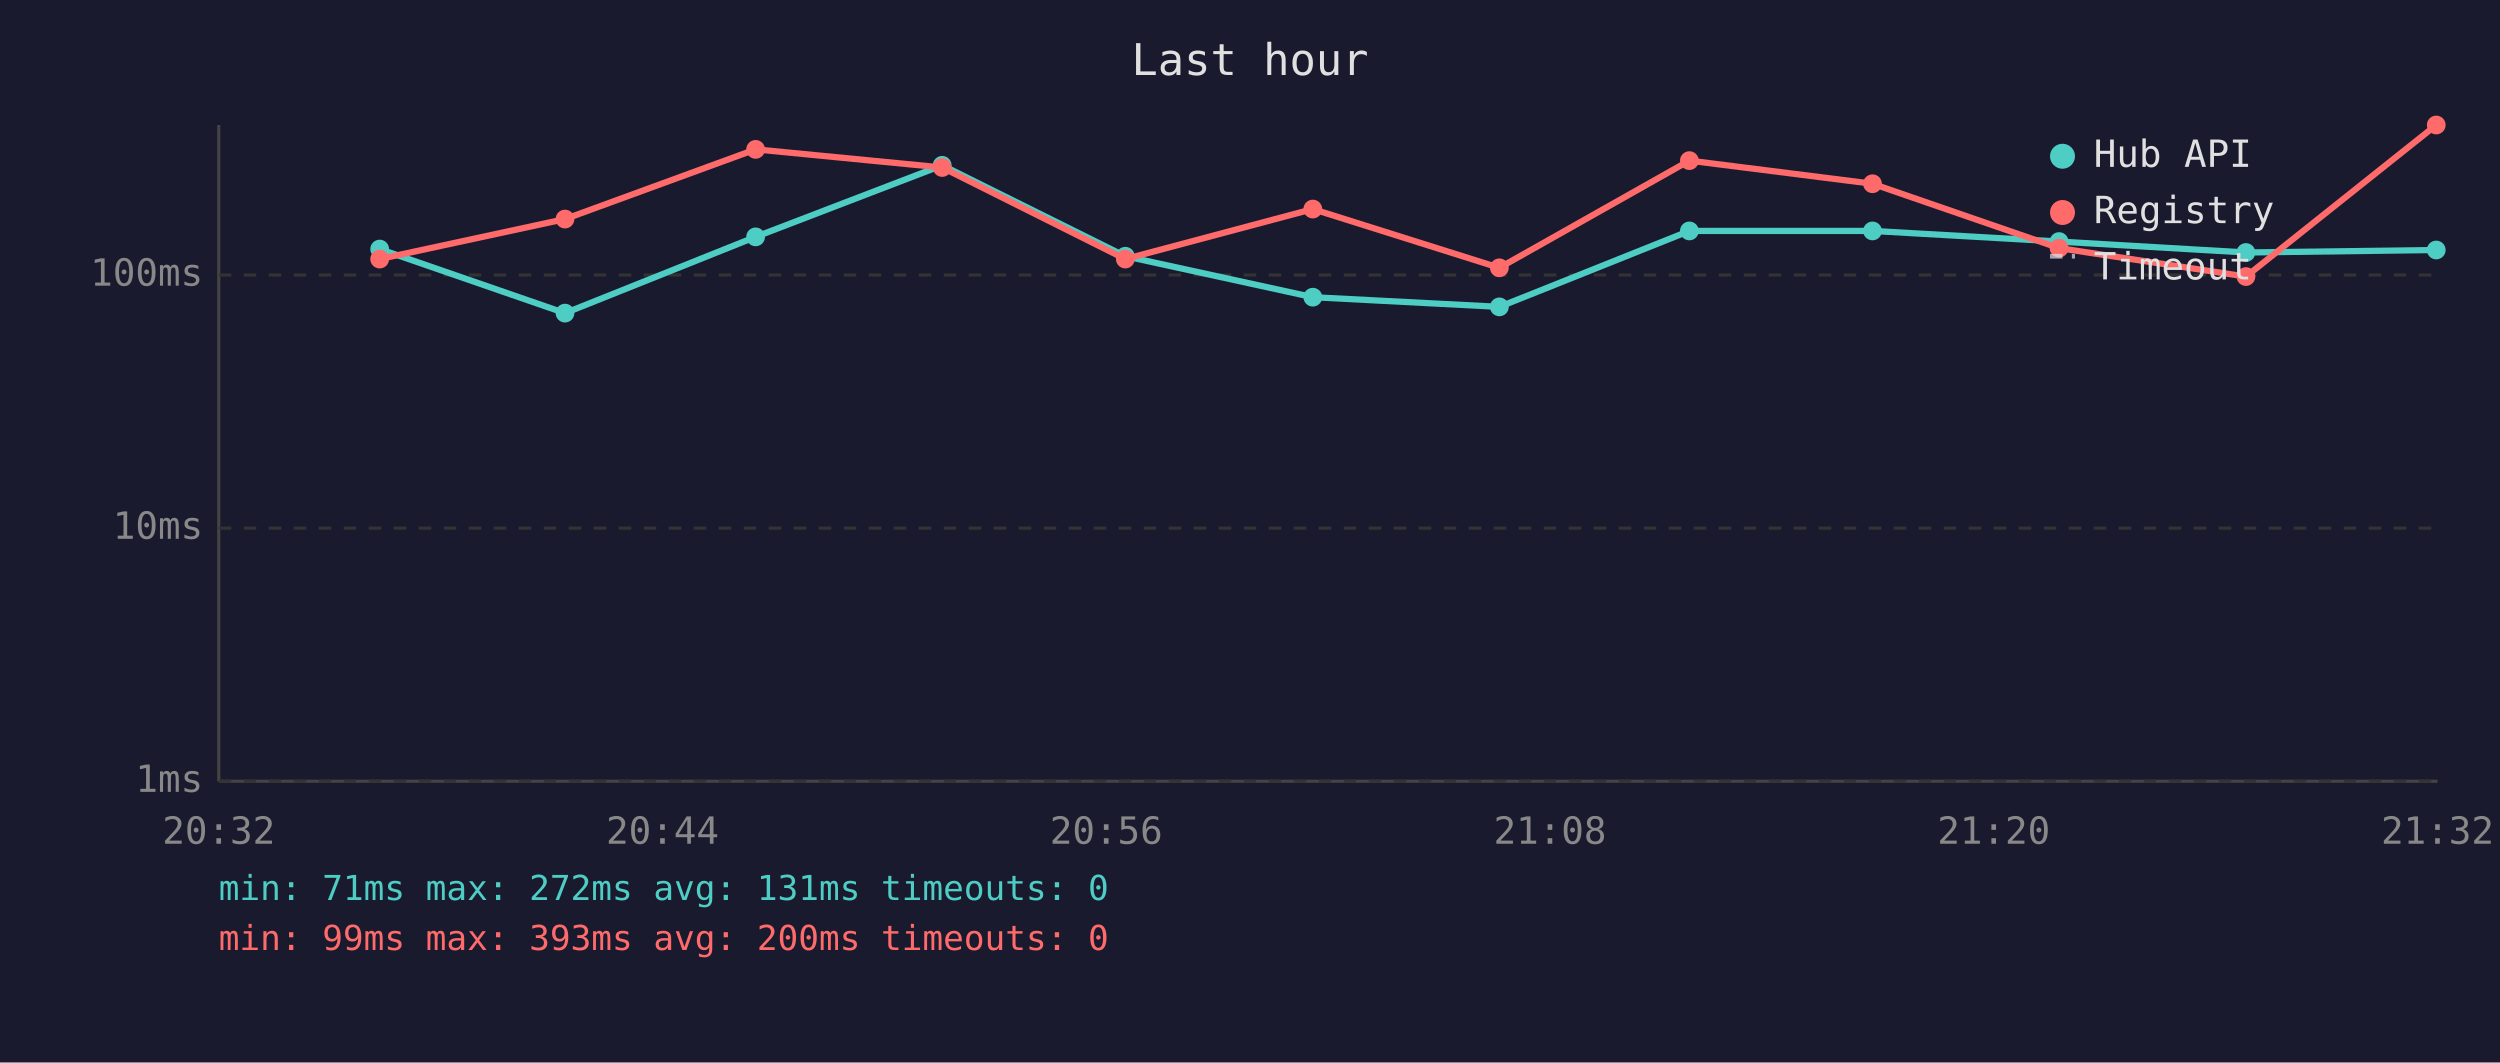
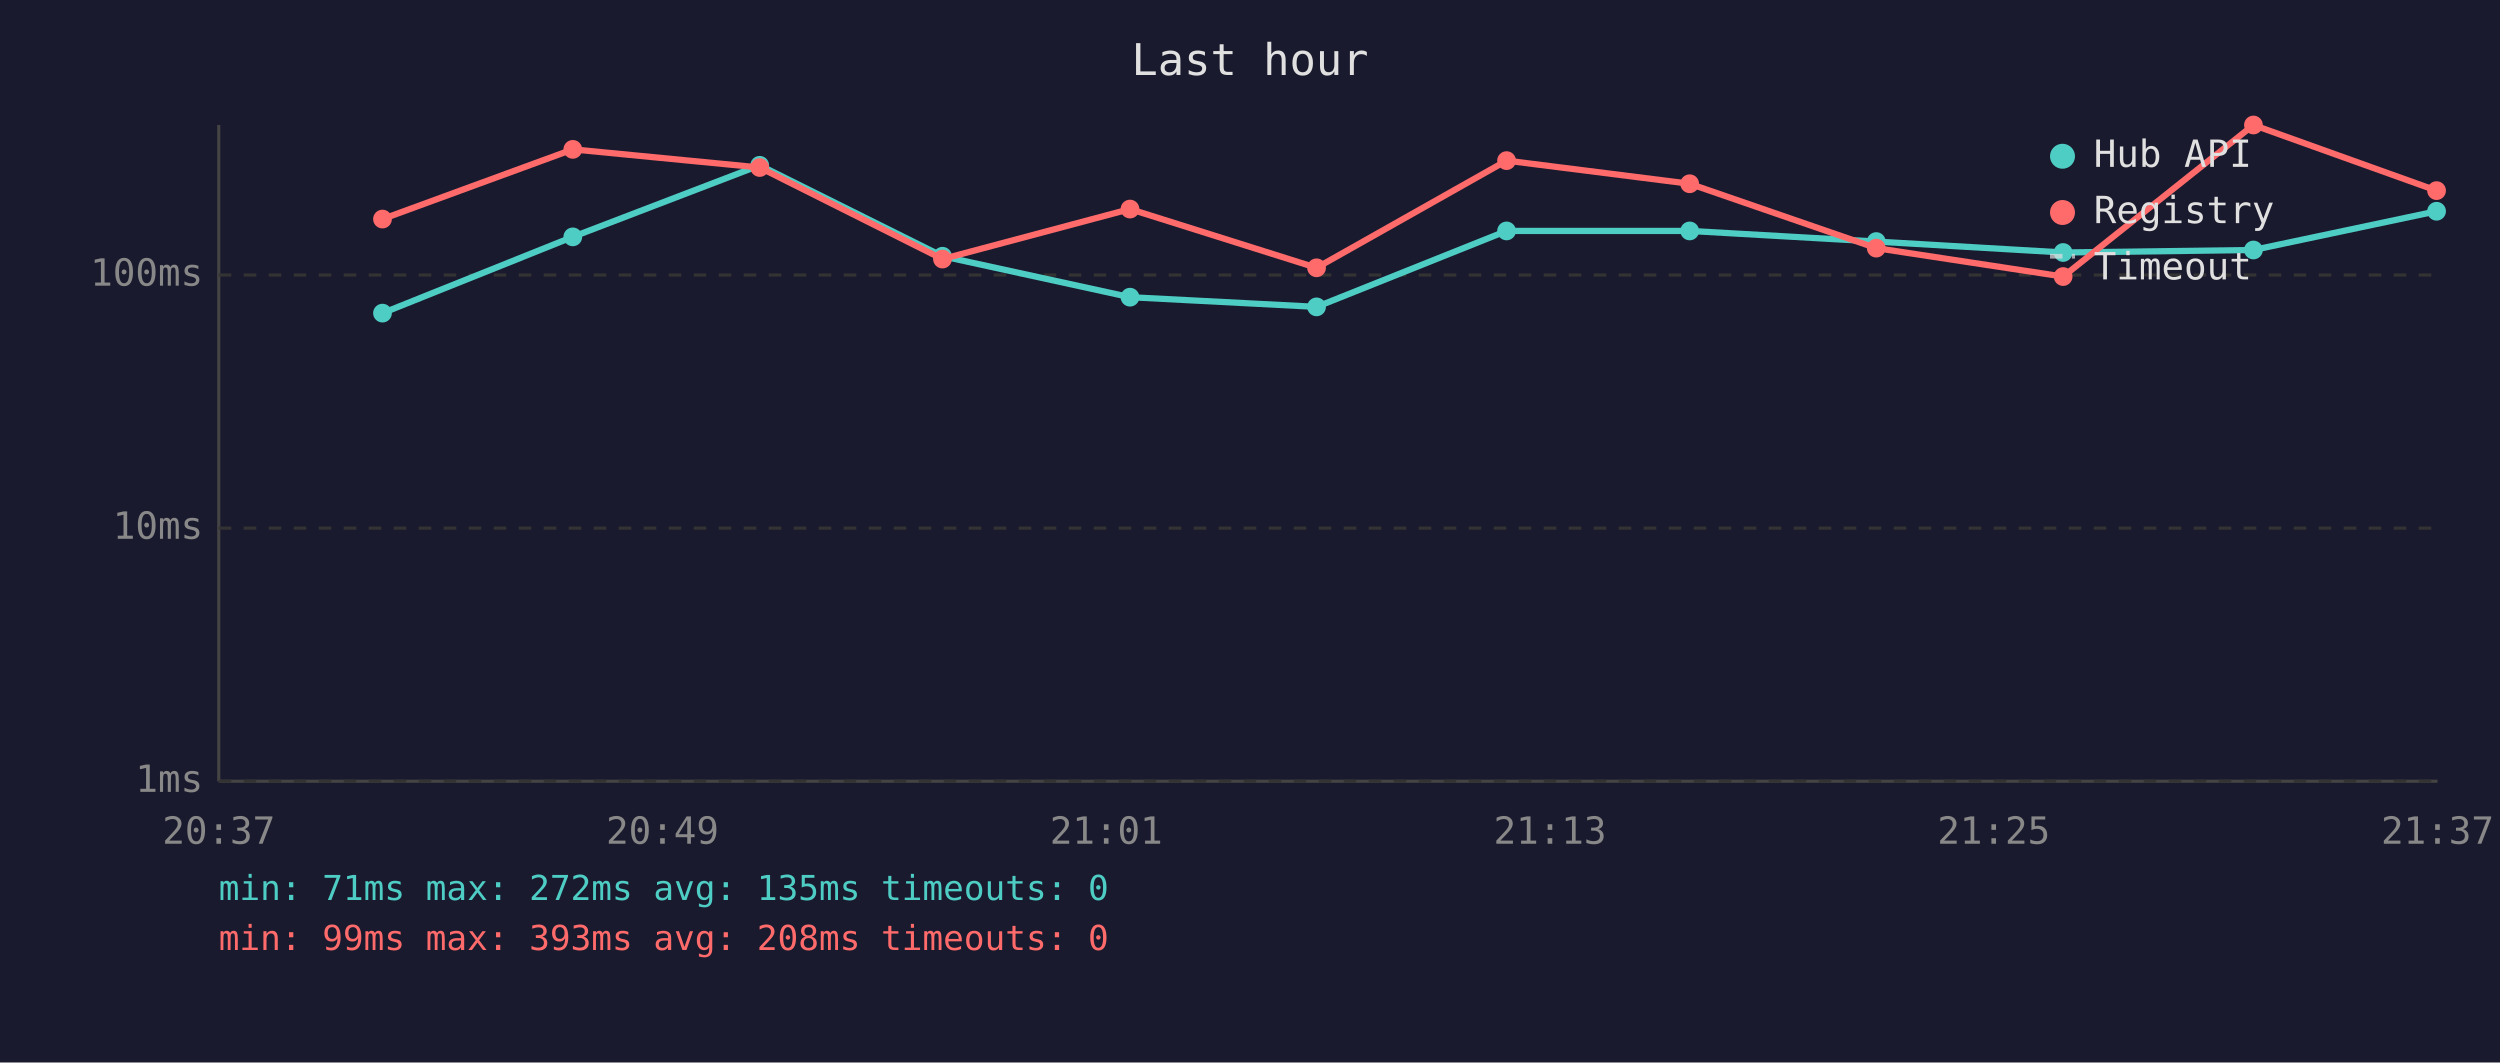
<svg xmlns="http://www.w3.org/2000/svg" viewBox="0 0 800 340" font-family="monospace" font-size="12">
  <rect width="800" height="340" fill="#1a1a2e" />
  <text x="400" y="24" fill="#e0e0e0" font-size="14" text-anchor="middle">Last hour</text>
  <line x1="70" y1="40" x2="70" y2="250" stroke="#444" stroke-width="1" />
  <line x1="70" y1="250" x2="780" y2="250" stroke="#444" stroke-width="1" />
  <line x1="70" y1="250" x2="780" y2="250" stroke="#333" stroke-width="1" stroke-dasharray="4" />
  <text x="65" y="250" fill="#888" text-anchor="end" dominant-baseline="middle">1ms</text>
  <line x1="70" y1="169" x2="780" y2="169" stroke="#333" stroke-width="1" stroke-dasharray="4" />
  <text x="65" y="169" fill="#888" text-anchor="end" dominant-baseline="middle">10ms</text>
  <line x1="70" y1="88" x2="780" y2="88" stroke="#333" stroke-width="1" stroke-dasharray="4" />
  <text x="65" y="88" fill="#888" text-anchor="end" dominant-baseline="middle">100ms</text>
-   <text x="70" y="270" fill="#888" text-anchor="middle">20:32</text>
-   <text x="212" y="270" fill="#888" text-anchor="middle">20:44</text>
-   <text x="354" y="270" fill="#888" text-anchor="middle">20:56</text>
-   <text x="496" y="270" fill="#888" text-anchor="middle">21:08</text>
-   <text x="638" y="270" fill="#888" text-anchor="middle">21:20</text>
-   <text x="780" y="270" fill="#888" text-anchor="middle">21:32</text>
-   <polyline points="121.5,79.7 180.8,100.2 241.8,75.8 301.5,52.9 360.1,82.0 420.1,95.1 479.8,98.2 540.6,73.9 599.2,73.9 658.9,77.3 718.7,80.8 779.6,80.0" fill="none" stroke="#4ecdc4" stroke-width="2" opacity="1" />
-   <circle cx="121.5" cy="79.7" r="3" fill="#4ecdc4" />
-   <circle cx="180.8" cy="100.2" r="3" fill="#4ecdc4" />
-   <circle cx="241.8" cy="75.8" r="3" fill="#4ecdc4" />
-   <circle cx="301.5" cy="52.9" r="3" fill="#4ecdc4" />
-   <circle cx="360.1" cy="82.0" r="3" fill="#4ecdc4" />
-   <circle cx="420.1" cy="95.1" r="3" fill="#4ecdc4" />
-   <circle cx="479.8" cy="98.2" r="3" fill="#4ecdc4" />
-   <circle cx="540.6" cy="73.9" r="3" fill="#4ecdc4" />
-   <circle cx="599.2" cy="73.9" r="3" fill="#4ecdc4" />
-   <circle cx="658.9" cy="77.3" r="3" fill="#4ecdc4" />
-   <circle cx="718.7" cy="80.8" r="3" fill="#4ecdc4" />
-   <circle cx="779.6" cy="80.0" r="3" fill="#4ecdc4" />
-   <polyline points="121.5,82.9 180.8,70.1 241.8,47.8 301.5,53.6 360.1,82.9 420.1,66.9 479.8,85.7 540.6,51.4 599.2,58.8 658.9,79.4 718.7,88.5 779.6,40.0" fill="none" stroke="#ff6b6b" stroke-width="2" opacity="1" />
-   <circle cx="121.5" cy="82.9" r="3" fill="#ff6b6b" />
-   <circle cx="180.8" cy="70.1" r="3" fill="#ff6b6b" />
-   <circle cx="241.8" cy="47.8" r="3" fill="#ff6b6b" />
-   <circle cx="301.5" cy="53.6" r="3" fill="#ff6b6b" />
-   <circle cx="360.1" cy="82.9" r="3" fill="#ff6b6b" />
-   <circle cx="420.1" cy="66.9" r="3" fill="#ff6b6b" />
-   <circle cx="479.8" cy="85.7" r="3" fill="#ff6b6b" />
-   <circle cx="540.6" cy="51.4" r="3" fill="#ff6b6b" />
-   <circle cx="599.2" cy="58.8" r="3" fill="#ff6b6b" />
-   <circle cx="658.9" cy="79.4" r="3" fill="#ff6b6b" />
-   <circle cx="718.7" cy="88.5" r="3" fill="#ff6b6b" />
-   <circle cx="779.6" cy="40.0" r="3" fill="#ff6b6b" />
+   <text x="70" y="270" fill="#888" text-anchor="middle">20:37</text>
+   <text x="212" y="270" fill="#888" text-anchor="middle">20:49</text>
+   <text x="354" y="270" fill="#888" text-anchor="middle">21:01</text>
+   <text x="496" y="270" fill="#888" text-anchor="middle">21:13</text>
+   <text x="638" y="270" fill="#888" text-anchor="middle">21:25</text>
+   <text x="780" y="270" fill="#888" text-anchor="middle">21:37</text>
+   <polyline points="122.4,100.2 183.3,75.8 243.1,52.9 301.6,82.0 361.6,95.1 421.3,98.2 482.1,73.9 540.7,73.9 600.4,77.3 660.2,80.8 721.1,80.0 779.7,67.6" fill="none" stroke="#4ecdc4" stroke-width="2" opacity="1" />
+   <circle cx="122.4" cy="100.2" r="3" fill="#4ecdc4" />
+   <circle cx="183.3" cy="75.8" r="3" fill="#4ecdc4" />
+   <circle cx="243.1" cy="52.9" r="3" fill="#4ecdc4" />
+   <circle cx="301.6" cy="82.0" r="3" fill="#4ecdc4" />
+   <circle cx="361.6" cy="95.1" r="3" fill="#4ecdc4" />
+   <circle cx="421.3" cy="98.2" r="3" fill="#4ecdc4" />
+   <circle cx="482.1" cy="73.9" r="3" fill="#4ecdc4" />
+   <circle cx="540.7" cy="73.9" r="3" fill="#4ecdc4" />
+   <circle cx="600.4" cy="77.3" r="3" fill="#4ecdc4" />
+   <circle cx="660.2" cy="80.8" r="3" fill="#4ecdc4" />
+   <circle cx="721.1" cy="80.0" r="3" fill="#4ecdc4" />
+   <circle cx="779.7" cy="67.6" r="3" fill="#4ecdc4" />
+   <polyline points="122.4,70.1 183.3,47.8 243.1,53.6 301.6,82.9 361.6,66.9 421.3,85.7 482.1,51.4 540.7,58.8 600.4,79.4 660.2,88.5 721.1,40.0 779.7,61.0" fill="none" stroke="#ff6b6b" stroke-width="2" opacity="1" />
+   <circle cx="122.4" cy="70.1" r="3" fill="#ff6b6b" />
+   <circle cx="183.3" cy="47.8" r="3" fill="#ff6b6b" />
+   <circle cx="243.1" cy="53.6" r="3" fill="#ff6b6b" />
+   <circle cx="301.6" cy="82.9" r="3" fill="#ff6b6b" />
+   <circle cx="361.6" cy="66.9" r="3" fill="#ff6b6b" />
+   <circle cx="421.3" cy="85.7" r="3" fill="#ff6b6b" />
+   <circle cx="482.1" cy="51.4" r="3" fill="#ff6b6b" />
+   <circle cx="540.7" cy="58.8" r="3" fill="#ff6b6b" />
+   <circle cx="600.4" cy="79.4" r="3" fill="#ff6b6b" />
+   <circle cx="660.2" cy="88.5" r="3" fill="#ff6b6b" />
+   <circle cx="721.1" cy="40.0" r="3" fill="#ff6b6b" />
+   <circle cx="779.7" cy="61.0" r="3" fill="#ff6b6b" />
  <circle cx="660" cy="50" r="4" fill="#4ecdc4" />
  <text x="670" y="50" fill="#e0e0e0" dominant-baseline="middle">Hub API</text>
  <circle cx="660" cy="68" r="4" fill="#ff6b6b" />
  <text x="670" y="68" fill="#e0e0e0" dominant-baseline="middle">Registry</text>
  <line x1="656" y1="82" x2="664" y2="82" stroke="#e0e0e0" stroke-width="1.5" stroke-dasharray="4,3" opacity="0.7" />
  <text x="670" y="86" fill="#e0e0e0" dominant-baseline="middle">Timeout</text>
-   <text x="70" y="288" fill="#4ecdc4" font-size="11">min: 71ms  max: 272ms  avg: 131ms  timeouts: 0</text>
-   <text x="70" y="304" fill="#ff6b6b" font-size="11">min: 99ms  max: 393ms  avg: 200ms  timeouts: 0</text>
+   <text x="70" y="288" fill="#4ecdc4" font-size="11">min: 71ms  max: 272ms  avg: 135ms  timeouts: 0</text>
+   <text x="70" y="304" fill="#ff6b6b" font-size="11">min: 99ms  max: 393ms  avg: 208ms  timeouts: 0</text>
</svg>
